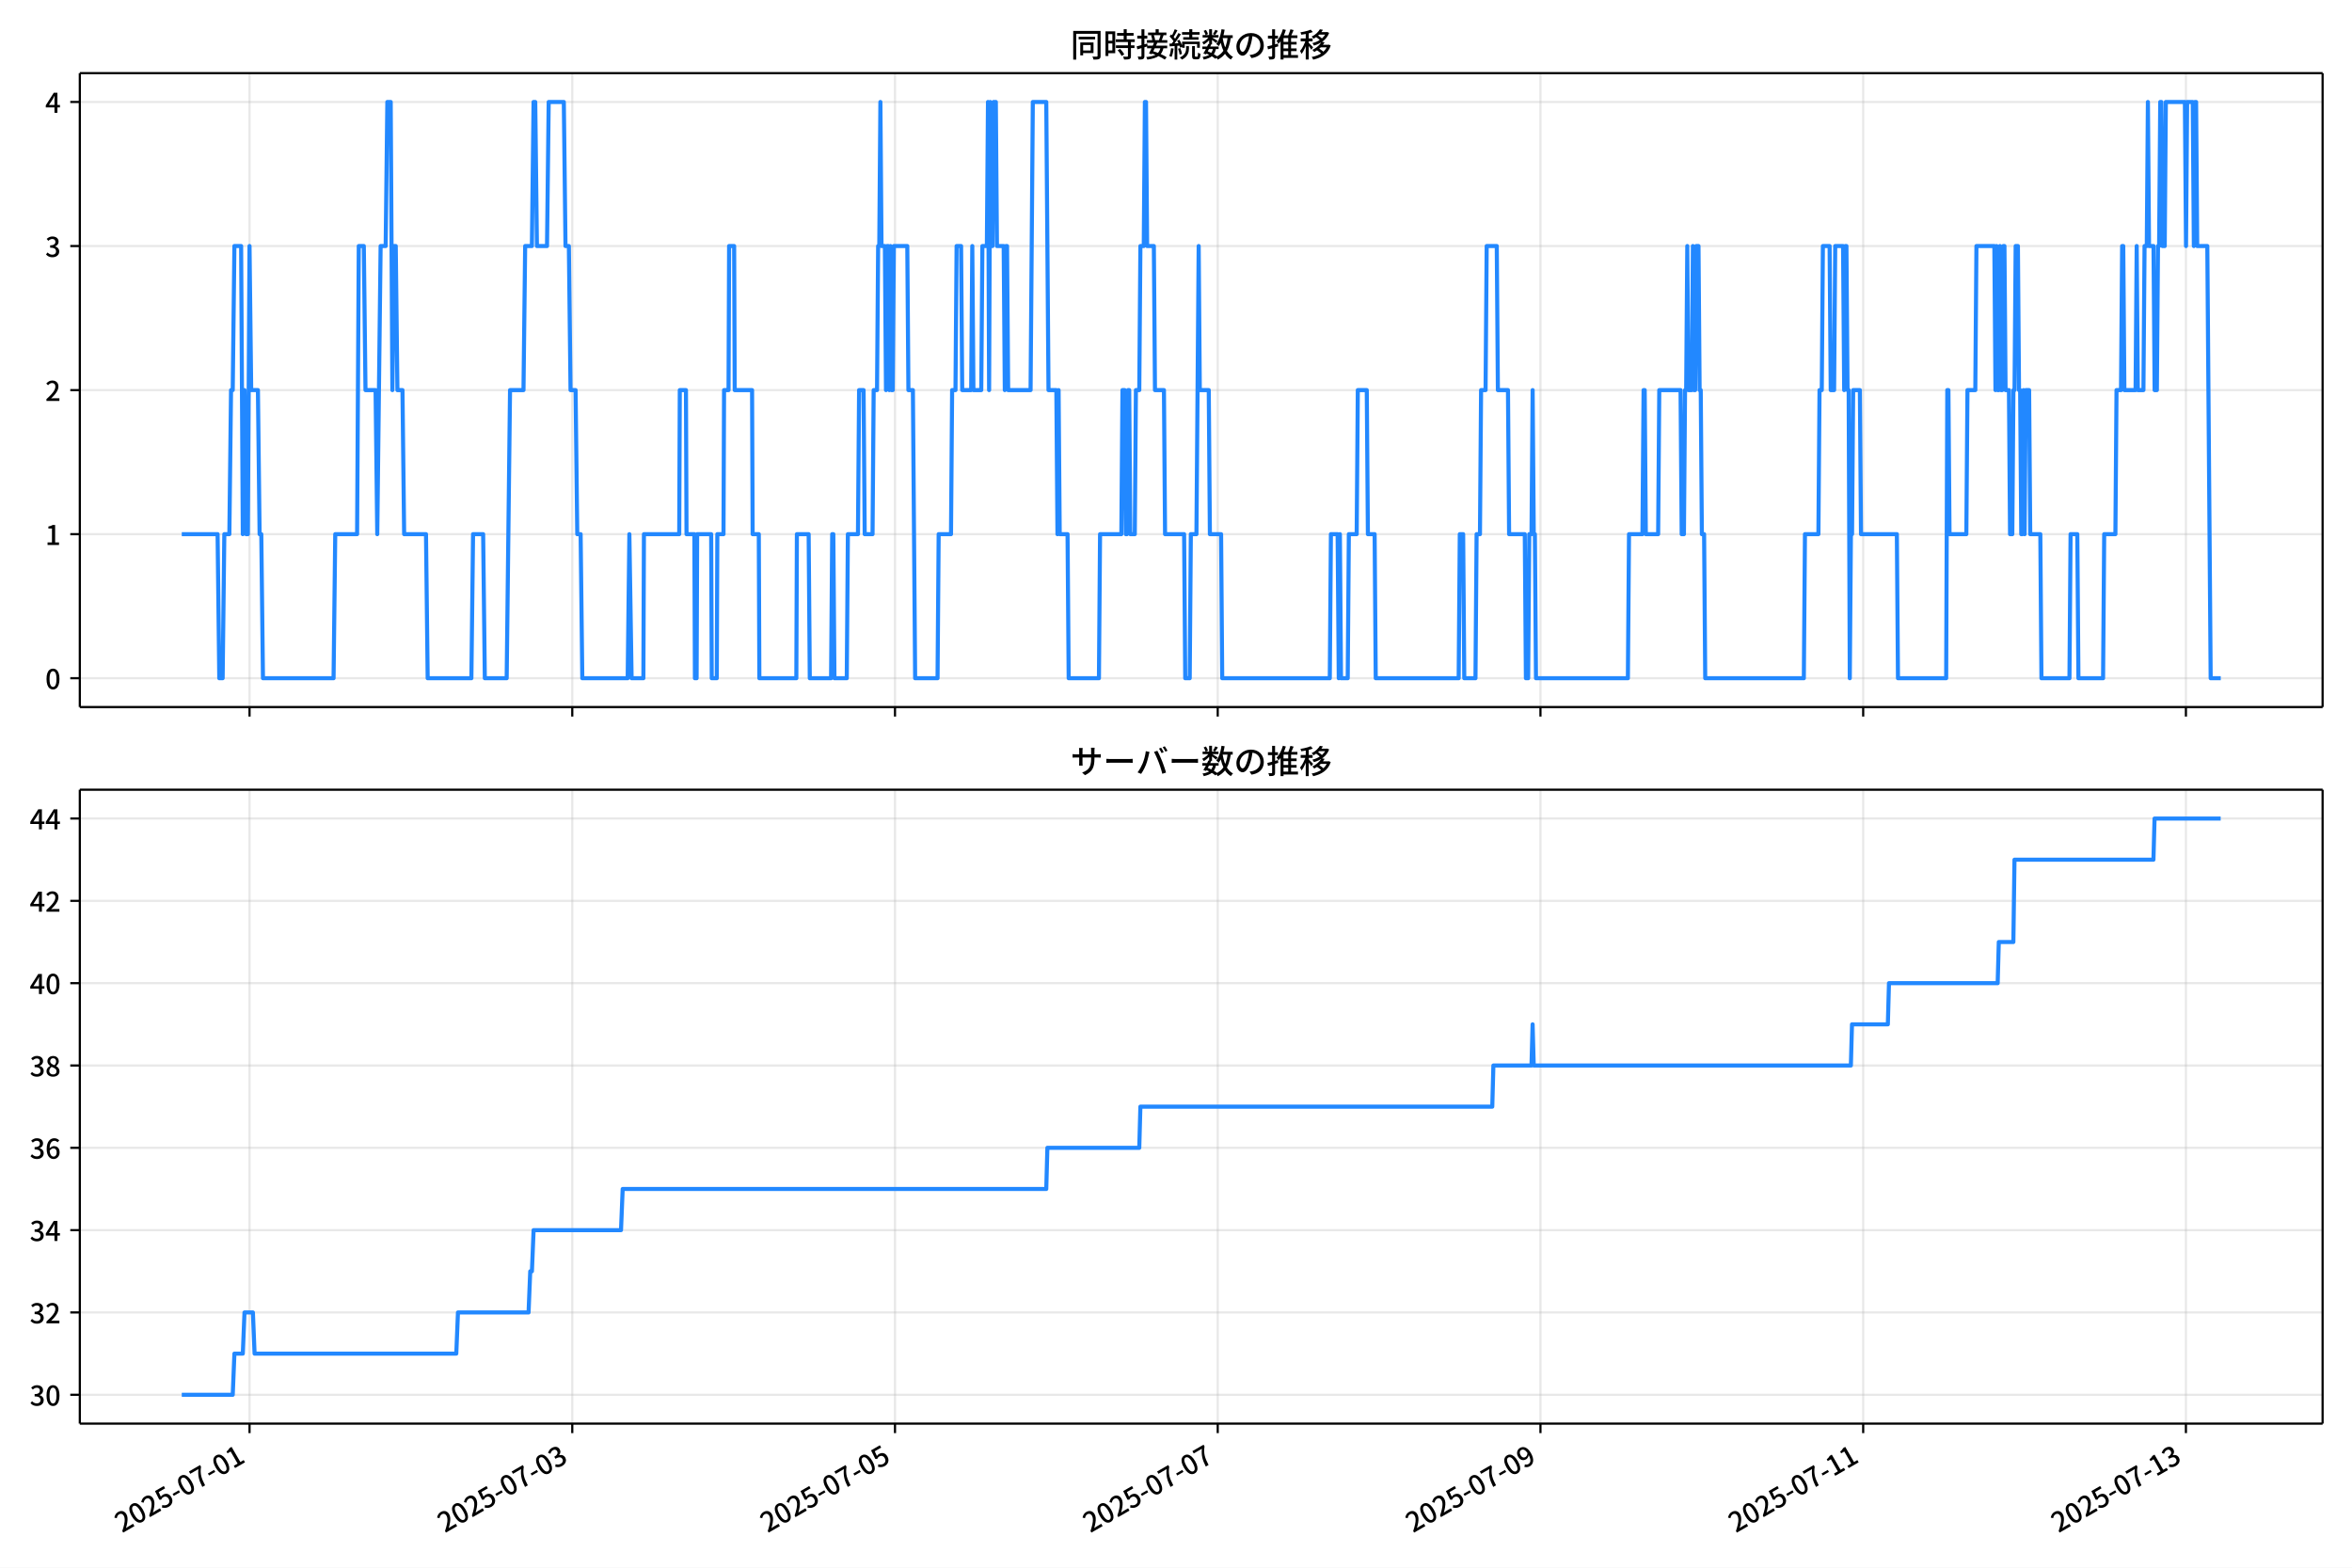
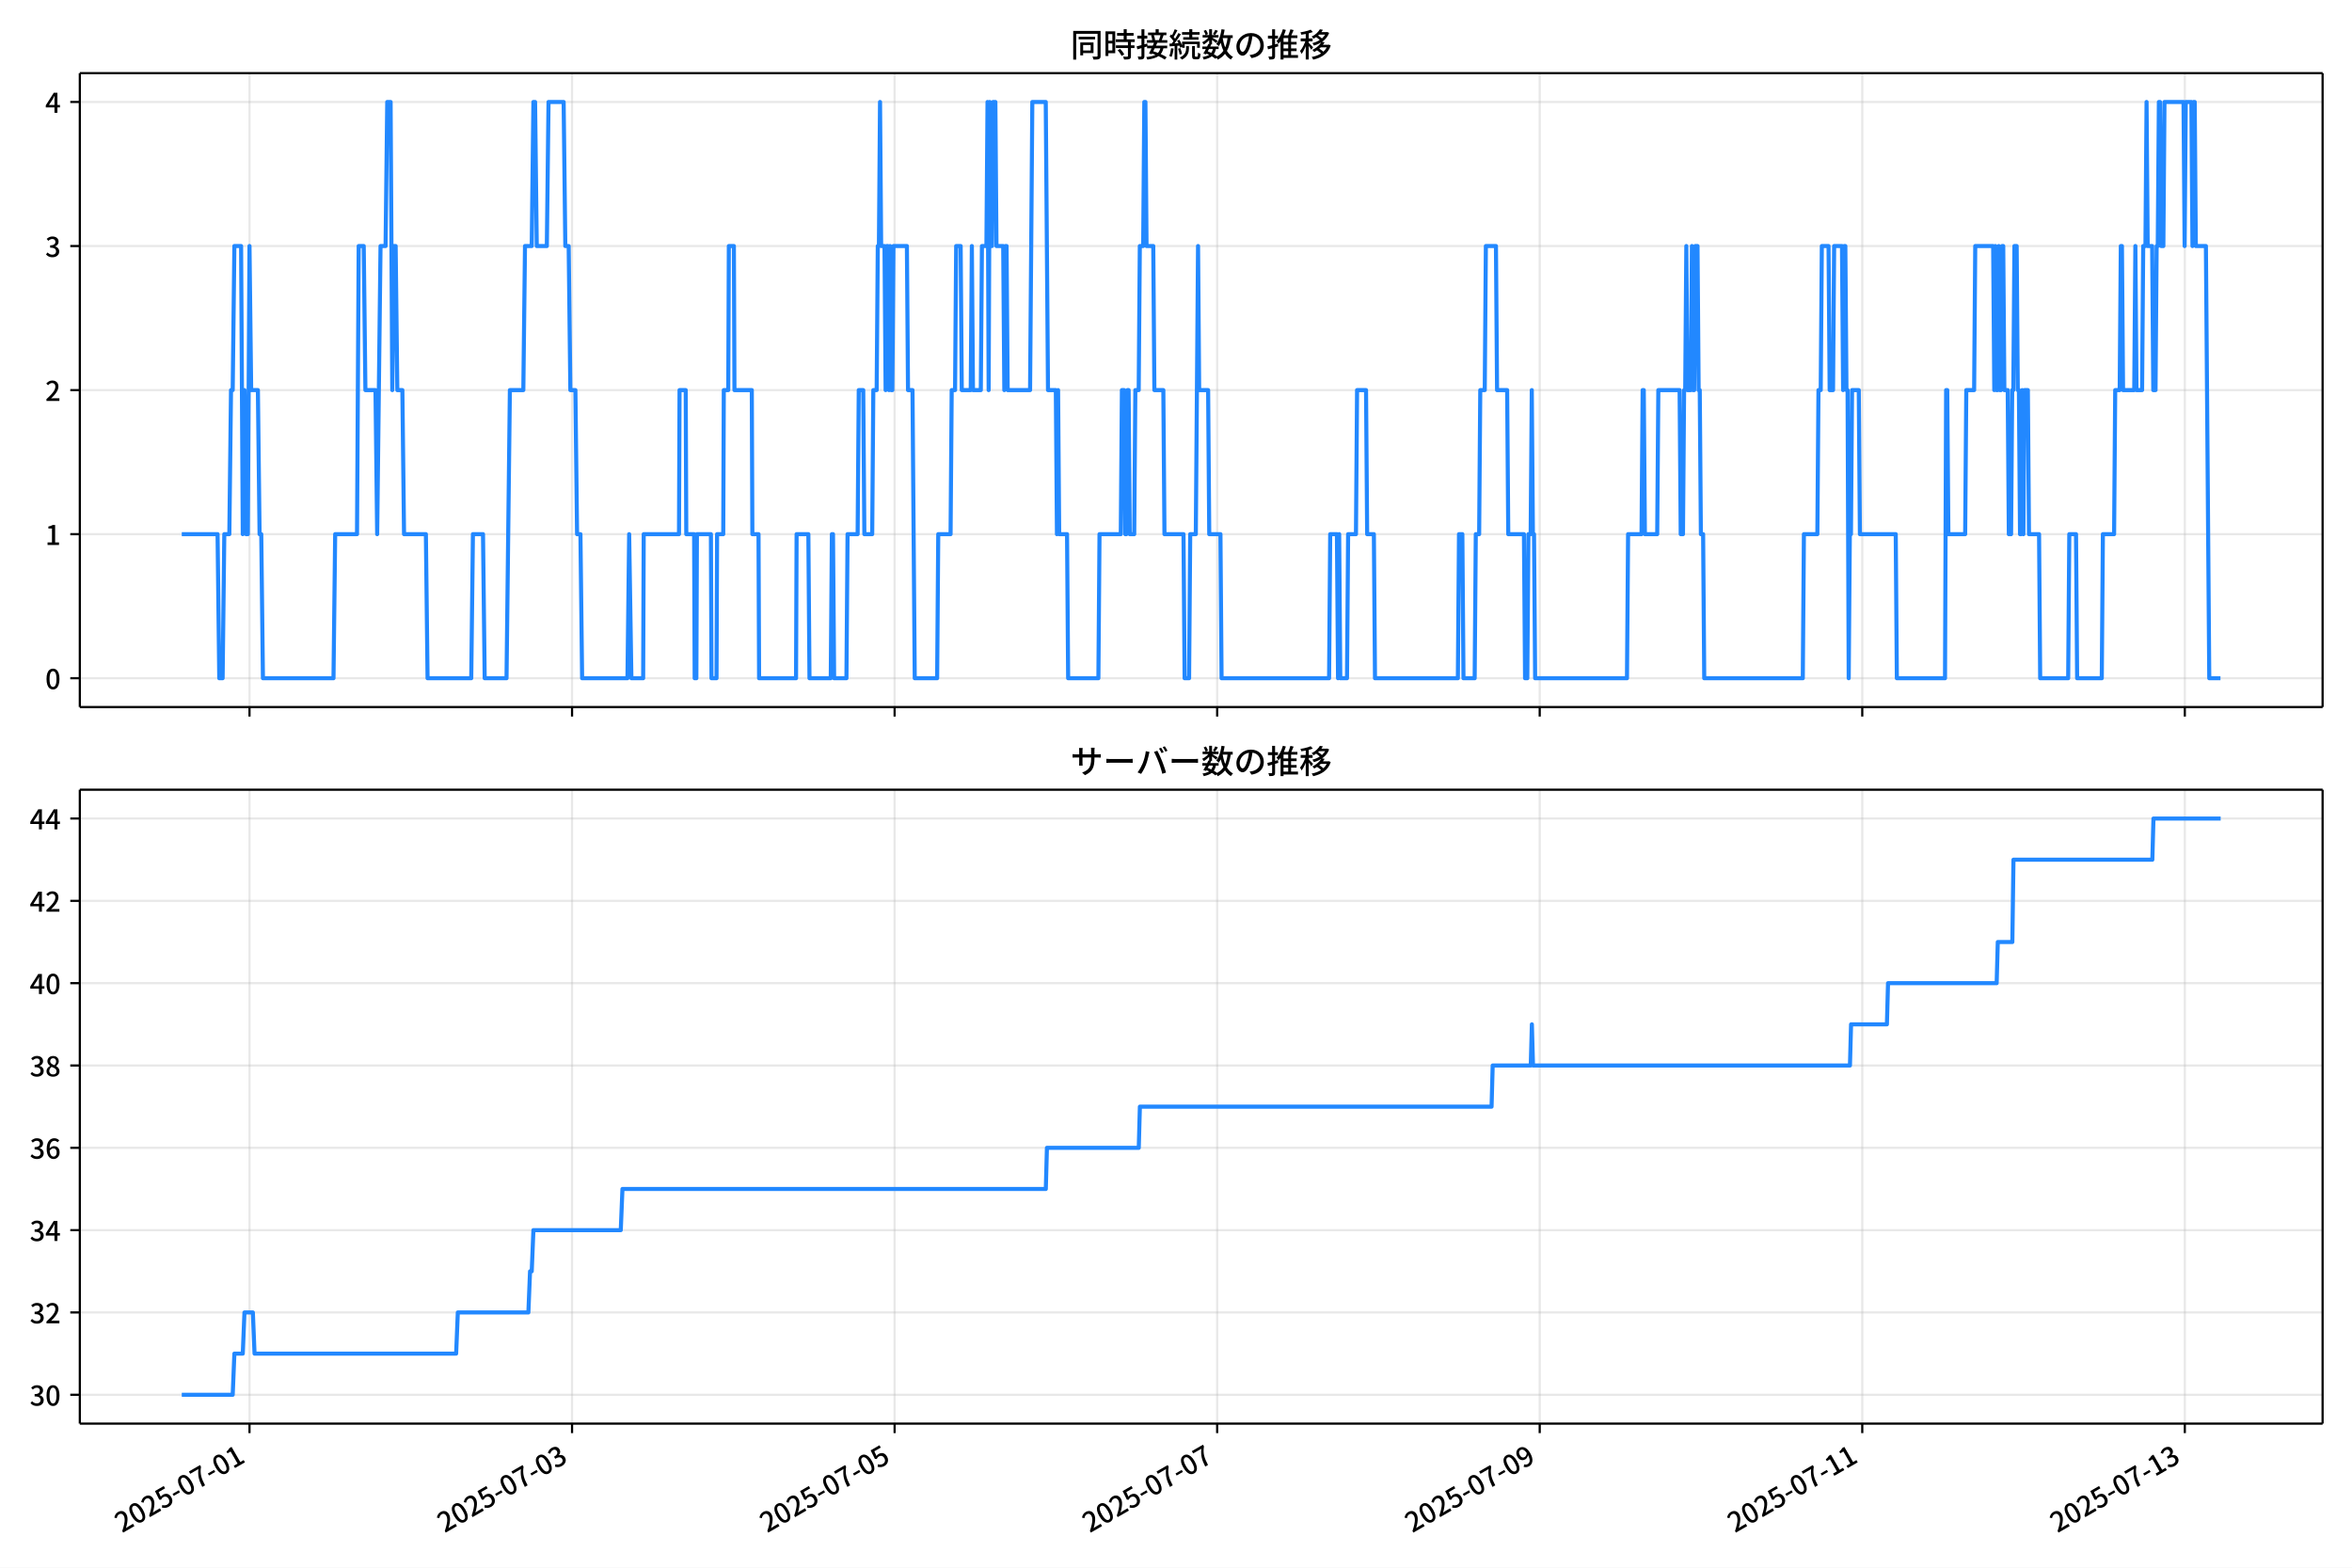
<svg xmlns="http://www.w3.org/2000/svg" xmlns:xlink="http://www.w3.org/1999/xlink" version="1.1" viewBox="0 0 864 576">
  <defs>
    <style type="text/css">*{stroke-linejoin: round; stroke-linecap: butt}</style>
  </defs>
  <g id="aa">
    <g id="ab">
      <path d="m0 576h864v-576h-864z" fill="#fff" />
    </g>
    <g id="ac">
      <g id="ad">
        <path d="m29.32 259.78h823.88v-232.9h-823.88z" fill="#fff" />
      </g>
      <g id="ae">
        <g id="af">
          <g id="ag">
-             <path d="m91.667 259.78v-232.9" clip-path="url(#f)" fill="none" stroke="#b0b0b0" stroke-linecap="square" stroke-opacity=".3" stroke-width=".8" />
+             <path d="m91.654 259.78v-232.9" clip-path="url(#f)" fill="none" stroke="#b0b0b0" stroke-linecap="square" stroke-opacity=".3" stroke-width=".8" />
          </g>
          <g id="ah">
            <defs>
              <path id="d" d="m0 0v3.5" stroke="#000" stroke-width=".8" />
            </defs>
-             <use x="91.667" y="259.778" stroke="#000000" stroke-width=".8" xlink:href="#d" />
+             <use x="91.654" y="259.778" stroke="#000000" stroke-width=".8" xlink:href="#d" />
          </g>
        </g>
        <g id="ai">
          <g id="aj">
-             <path d="m210.22 259.78v-232.9" clip-path="url(#f)" fill="none" stroke="#b0b0b0" stroke-linecap="square" stroke-opacity=".3" stroke-width=".8" />
+             <path d="m210.14 259.78v-232.9" clip-path="url(#f)" fill="none" stroke="#b0b0b0" stroke-linecap="square" stroke-opacity=".3" stroke-width=".8" />
          </g>
          <g id="ak">
-             <use x="210.221" y="259.778" stroke="#000000" stroke-width=".8" xlink:href="#d" />
+             <use x="210.142" y="259.778" stroke="#000000" stroke-width=".8" xlink:href="#d" />
          </g>
        </g>
        <g id="al">
          <g id="am">
-             <path d="m328.77 259.78v-232.9" clip-path="url(#f)" fill="none" stroke="#b0b0b0" stroke-linecap="square" stroke-opacity=".3" stroke-width=".8" />
+             <path d="m328.63 259.78v-232.9" clip-path="url(#f)" fill="none" stroke="#b0b0b0" stroke-linecap="square" stroke-opacity=".3" stroke-width=".8" />
          </g>
          <g id="an">
-             <use x="328.775" y="259.778" stroke="#000000" stroke-width=".8" xlink:href="#d" />
+             <use x="328.631" y="259.778" stroke="#000000" stroke-width=".8" xlink:href="#d" />
          </g>
        </g>
        <g id="ao">
          <g id="ap">
-             <path d="m447.33 259.78v-232.9" clip-path="url(#f)" fill="none" stroke="#b0b0b0" stroke-linecap="square" stroke-opacity=".3" stroke-width=".8" />
+             <path d="m447.12 259.78v-232.9" clip-path="url(#f)" fill="none" stroke="#b0b0b0" stroke-linecap="square" stroke-opacity=".3" stroke-width=".8" />
          </g>
          <g id="aq">
-             <use x="447.329" y="259.778" stroke="#000000" stroke-width=".8" xlink:href="#d" />
+             <use x="447.12" y="259.778" stroke="#000000" stroke-width=".8" xlink:href="#d" />
          </g>
        </g>
        <g id="ar">
          <g id="as">
-             <path d="m565.88 259.78v-232.9" clip-path="url(#f)" fill="none" stroke="#b0b0b0" stroke-linecap="square" stroke-opacity=".3" stroke-width=".8" />
+             <path d="m565.61 259.78v-232.9" clip-path="url(#f)" fill="none" stroke="#b0b0b0" stroke-linecap="square" stroke-opacity=".3" stroke-width=".8" />
          </g>
          <g id="at">
-             <use x="565.882" y="259.778" stroke="#000000" stroke-width=".8" xlink:href="#d" />
+             <use x="565.608" y="259.778" stroke="#000000" stroke-width=".8" xlink:href="#d" />
          </g>
        </g>
        <g id="au">
          <g id="av">
-             <path d="m684.44 259.78v-232.9" clip-path="url(#f)" fill="none" stroke="#b0b0b0" stroke-linecap="square" stroke-opacity=".3" stroke-width=".8" />
+             <path d="m684.1 259.78v-232.9" clip-path="url(#f)" fill="none" stroke="#b0b0b0" stroke-linecap="square" stroke-opacity=".3" stroke-width=".8" />
          </g>
          <g id="aw">
-             <use x="684.436" y="259.778" stroke="#000000" stroke-width=".8" xlink:href="#d" />
+             <use x="684.097" y="259.778" stroke="#000000" stroke-width=".8" xlink:href="#d" />
          </g>
        </g>
        <g id="ax">
          <g id="ay">
-             <path d="m802.99 259.78v-232.9" clip-path="url(#f)" fill="none" stroke="#b0b0b0" stroke-linecap="square" stroke-opacity=".3" stroke-width=".8" />
+             <path d="m802.59 259.78v-232.9" clip-path="url(#f)" fill="none" stroke="#b0b0b0" stroke-linecap="square" stroke-opacity=".3" stroke-width=".8" />
          </g>
          <g id="az">
-             <use x="802.99" y="259.778" stroke="#000000" stroke-width=".8" xlink:href="#d" />
+             <use x="802.586" y="259.778" stroke="#000000" stroke-width=".8" xlink:href="#d" />
          </g>
        </g>
      </g>
      <g id="ba">
        <g id="bb">
          <g id="bc">
            <path d="m29.32 249.19h823.88" clip-path="url(#f)" fill="none" stroke="#b0b0b0" stroke-linecap="square" stroke-opacity=".3" stroke-width=".8" />
          </g>
          <g id="bd">
            <defs>
              <path id="g" d="m0 0h-3.5" stroke="#000" stroke-width=".8" />
            </defs>
            <use x="29.32" y="249.191" stroke="#000000" stroke-width=".8" xlink:href="#g" />
          </g>
          <g id="be">
            <g transform="translate(16.62 253.18) scale(.1 -.1)">
              <defs>
                <path id="a" transform="scale(.015625)" d="m1830-90q-460 0-806 275-346 276-535 823-188 547-188 1366 0 820 188 1357 189 538 535 803 346 266 806 266 461 0 800-269 340-269 528-803 189-534 189-1354 0-819-189-1366-188-547-528-823-339-275-800-275zm0 589q237 0 422 185 186 186 288 599 103 413 103 1091 0 679-103 1082-102 403-288 582-185 180-422 180-236 0-422-180-186-179-292-582-105-403-105-1082 0-678 105-1091 106-413 292-599 186-185 422-185z" />
              </defs>
              <use xlink:href="#a" />
            </g>
          </g>
        </g>
        <g id="bf">
          <g id="bg">
            <path d="m29.32 196.26h823.88" clip-path="url(#f)" fill="none" stroke="#b0b0b0" stroke-linecap="square" stroke-opacity=".3" stroke-width=".8" />
          </g>
          <g id="bh">
            <use x="29.32" y="196.26" stroke="#000000" stroke-width=".8" xlink:href="#g" />
          </g>
          <g id="bi">
            <g transform="translate(16.62 200.25) scale(.1 -.1)">
              <defs>
                <path id="l" transform="scale(.015625)" d="m544 0v608h1037v3277h-845v467q333 58 579 147 247 90 451 218h557v-4109h915v-608h-2694z" />
              </defs>
              <use xlink:href="#l" />
            </g>
          </g>
        </g>
        <g id="bj">
          <g id="bk">
            <path d="m29.32 143.33h823.88" clip-path="url(#f)" fill="none" stroke="#b0b0b0" stroke-linecap="square" stroke-opacity=".3" stroke-width=".8" />
          </g>
          <g id="bl">
            <use x="29.32" y="143.329" stroke="#000000" stroke-width=".8" xlink:href="#g" />
          </g>
          <g id="bm">
            <g transform="translate(16.62 147.31) scale(.1 -.1)">
              <defs>
                <path id="b" transform="scale(.015625)" d="m282 0v429q697 621 1164 1136 468 515 701 956 234 442 234 826 0 256-87 451-86 196-262 301-176 106-445 106-275 0-506-151-230-150-422-368l-416 410q301 333 637 518 336 186 803 186 429 0 749-176t496-493 176-745q0-455-224-919t-615-935q-390-470-889-950 186 20 394 36t374 16h1184v-634h-3046z" />
              </defs>
              <use xlink:href="#b" />
            </g>
          </g>
        </g>
        <g id="bn">
          <g id="bo">
            <path d="m29.32 90.398h823.88" clip-path="url(#f)" fill="none" stroke="#b0b0b0" stroke-linecap="square" stroke-opacity=".3" stroke-width=".8" />
          </g>
          <g id="bp">
            <use x="29.32" y="90.398" stroke="#000000" stroke-width=".8" xlink:href="#g" />
          </g>
          <g id="bq">
            <g transform="translate(16.62 94.383) scale(.1 -.1)">
              <defs>
                <path id="j" transform="scale(.015625)" d="m1715-90q-371 0-656 90t-503 240q-217 150-377 323l359 474q211-205 479-359 269-153 634-153 269 0 467 92 199 93 311 266t112 423q0 256-125 451t-429 300q-304 106-835 106v551q467 0 732 105 266 106 384 291 119 186 119 423 0 307-192 489-192 183-531 183-269 0-503-119-233-118-438-316l-384 460q282 256 614 413 333 157 737 157 422 0 748-144 327-144 512-413 186-269 186-659 0-403-221-685-221-281-592-422v-26q269-70 490-227t349-400 128-557q0-422-215-726-214-304-573-468-358-163-787-163z" />
              </defs>
              <use xlink:href="#j" />
            </g>
          </g>
        </g>
        <g id="br">
          <g id="bs">
            <path d="m29.32 37.466h823.88" clip-path="url(#f)" fill="none" stroke="#b0b0b0" stroke-linecap="square" stroke-opacity=".3" stroke-width=".8" />
          </g>
          <g id="bt">
            <use x="29.32" y="37.466" stroke="#000000" stroke-width=".8" xlink:href="#g" />
          </g>
          <g id="bu">
            <g transform="translate(16.62 41.451) scale(.1 -.1)">
              <defs>
                <path id="k" transform="scale(.015625)" d="m2170 0v3072q0 192 12 457 13 266 20 458h-26q-90-179-183-365-92-185-195-364l-921-1415h2579v-576h-3328v493l1875 2957h858v-4717h-691z" />
              </defs>
              <use xlink:href="#k" />
            </g>
          </g>
        </g>
      </g>
      <g id="bv">
-         <path d="m66.769 196.26h13.166l.617 52.931h1.235l.617-52.931h1.852l.617-52.931h.617l.617-52.931h2.47l.617 105.86.617-52.931.617 52.931h.617l.617-105.86.617 52.931h2.47l.617 52.931h.617l.617 52.931h25.934l.617-52.931h8.027l.617-105.86h1.852l.617 52.931h3.705l.617 52.931 1.235-105.86h1.852l.617-52.931h1.235l.617 105.86.617-52.931h.617l.617 52.931h1.852l.617 52.931h8.027l.617 52.931h16.054l.617-52.931h3.705l.617 52.931h8.027l1.235-105.86h4.94l.617-52.931h2.47l.617-52.931h.617l.617 52.931h3.705l.617-52.931h5.557l.617 52.931h1.235l.617 52.931h1.852l.617 52.931h1.235l.617 52.931h16.672l.617-52.931.823 52.931h4.322l.206-52.931h12.967l.206-52.931h2.264l.206 52.931h2.881l.206 52.931h.617l.206-52.931h5.146l.206 52.931h1.852l.206-52.931h2.264l.206-52.931h1.647l.206-52.931h1.852l.206 52.931h6.38l.206 52.931h2.264l.206 52.931h13.584l.206-52.931h4.322l.412 52.931h7.821l.412-52.931h.412l.412 52.931h4.528l.412-52.931h3.705l.412-52.931h1.647l.412 52.931h2.881l.412-52.931h1.235l.412-52.931h.412l.412-52.931.412 52.931h1.235l.412 52.931.412-52.931h.412l.412 52.931.412-52.931.412 52.931h.412l.412-52.931h4.94l.412 52.931h1.647l.823 105.86h8.233l.412-52.931h4.528l.412-52.931h1.235l.412-52.931h1.647l.412 52.931h3.293l.412-52.931.412 52.931h2.881l.412-52.931h1.647l.412-52.931.412 105.86.412-105.86.412 52.931h.412l.412-52.931h.823l.412 52.931h2.47l.412 52.931.412-52.931h.412l.412 52.931h8.233l.823-105.86h4.94l.823 105.86h2.881l.412 52.931.412-52.931.412 52.931h2.881l.412 52.931h11.114l.412-52.931h7.821l.412-52.931h.823l.412 52.931h.412l.412-52.931h.412l.412 52.931h1.647l.412-52.931h1.235l.412-52.931h1.235l.412-52.931h.412l.412 52.931h2.47l.412 52.931h3.293l.412 52.931h6.998l.412 52.931h1.647l.412-52.931h2.058l.823-105.86.412 52.931h3.293l.412 52.931h4.116l.412 52.931h39.518l.412-52.931h2.47l.412 52.931.412-52.931.412 52.931h2.47l.412-52.931h2.881l.412-52.931h3.293l.412 52.931h2.47l.412 52.931h30.462l.412-52.931h1.235l.412 52.931h4.116l.412-52.931h1.235l.412-52.931h1.647l.412-52.931h3.705l.412 52.931h3.705l.412 52.931h5.763l.412 52.931h.823l.412-52.931h.823l.412-52.931.412 52.931h.412l.412 52.931h33.755l.412-52.931h4.94l.412-52.931h.412l.412 52.931h4.528l.412-52.931h7.821l.412 52.931h.823l.412-52.931h.412l.412-52.931.412 52.931h1.235l.412-52.931.412 52.931h.412l.412-52.931h.823l.412 52.931h.412l.412 52.931h.823l.412 52.931h36.225l.412-52.931h4.94l.412-52.931h.823l.412-52.931h2.47l.412 52.931h1.235l.412-52.931h2.881l.412 52.931.412-52.931h.412l.412 52.931h.412l.412 105.86.412-52.931h.412l.412-52.931h2.47l.412 52.931h13.173l.412 52.931h17.701l.412-105.86h.412l.412 52.931h6.175l.412-52.931h2.881l.412-52.931h6.586l.412 52.931.412-52.931.412 52.931h.412l.412-52.931.412 52.931h.412l.412-52.931h.412l.412 52.931h1.235l.412 52.931h.823l.412-52.931h.412l.412-52.931h.823l.412 52.931h.412l.412 52.931h.412l.412-52.931.412 52.931.412-52.931h1.235l.412 52.931h3.705l.412 52.931h10.291l.412-52.931h2.47l.412 52.931h9.056l.412-52.931h4.116l.412-52.931h1.647l.412-52.931h.412l.412 52.931h4.116l.412-52.931.412 52.931h2.058l.412-52.931h.823l.412-52.931.412 52.931h1.647l.412 52.931h.823l.412-52.931h.412l.412-52.931h.412l.412 52.931h.823l.412-52.931h6.998l.412 52.931.412-52.931h2.058l.412 52.931.412-52.931h.412l.412 52.931h3.705l1.235 158.79h3.705v0" clip-path="url(#f)" fill="none" stroke="#28f" stroke-linecap="square" stroke-width="1.5" />
+         <path d="m66.769 196.26h13.159l.617 52.931h1.234l.617-52.931h1.851l.617-52.931h.617l.617-52.931h2.469l.617 105.86.617-52.931.617 52.931h.617l.617-105.86.617 52.931h2.469l.617 52.931h.617l.617 52.931h25.919l.617-52.931h8.023l.617-105.86h1.851l.617 52.931h3.703l.617 52.931 1.234-105.86h1.851l.617-52.931h1.234l.617 105.86.617-52.931h.617l.617 52.931h1.851l.617 52.931h8.023l.617 52.931h16.045l.617-52.931h3.703l.617 52.931h8.023l1.234-105.86h4.937l.617-52.931h2.469l.617-52.931h.617l.617 52.931h3.703l.617-52.931h5.554l.617 52.931h1.234l.617 52.931h1.851l.617 52.931h1.234l.617 52.931h16.662l.617-52.931.823 52.931h4.32l.206-52.931h12.96l.206-52.931h2.263l.206 52.931h2.88l.206 52.931h.617l.206-52.931h5.143l.206 52.931h1.851l.206-52.931h2.263l.206-52.931h1.646l.206-52.931h1.851l.206 52.931h6.377l.206 52.931h2.263l.206 52.931h13.577l.206-52.931h4.32l.411 52.931h7.817l.411-52.931h.411l.411 52.931h4.526l.411-52.931h3.703l.411-52.931h1.646l.411 52.931h2.88l.411-52.931h1.234l.411-52.931h.411l.411-52.931.411 52.931h1.234l.411 52.931.411-52.931h.411l.411 52.931.411-52.931.411 52.931h.411l.411-52.931h4.937l.411 52.931h1.646l.823 105.86h8.228l.411-52.931h4.526l.411-52.931h1.234l.411-52.931h1.646l.411 52.931h3.291l.411-52.931.411 52.931h2.88l.411-52.931h1.646l.411-52.931.411 105.86.411-105.86.411 52.931h.411l.411-52.931h.823l.411 52.931h2.469l.411 52.931.411-52.931h.411l.411 52.931h8.228l.823-105.86h4.937l.823 105.86h2.88l.411 52.931.411-52.931.411 52.931h2.88l.411 52.931h11.108l.411-52.931h7.817l.411-52.931h.823l.411 52.931h.411l.411-52.931h.411l.411 52.931h1.646l.411-52.931h1.234l.411-52.931h1.234l.411-52.931h.411l.411 52.931h2.469l.411 52.931h3.291l.411 52.931h6.994l.411 52.931h1.646l.411-52.931h2.057l.823-105.86.411 52.931h3.291l.411 52.931h4.114l.411 52.931h39.496l.411-52.931h2.469l.411 52.931.411-52.931.411 52.931h2.469l.411-52.931h2.88l.411-52.931h3.291l.411 52.931h2.469l.411 52.931h30.445l.411-52.931h1.234l.411 52.931h4.114l.411-52.931h1.234l.411-52.931h1.646l.411-52.931h3.703l.411 52.931h3.703l.411 52.931h5.76l.411 52.931h.823l.411-52.931h.823l.411-52.931.411 52.931h.411l.411 52.931h33.736l.411-52.931h4.937l.411-52.931h.411l.411 52.931h4.526l.411-52.931h7.817l.411 52.931h.823l.411-52.931h.411l.411-52.931.411 52.931h1.234l.411-52.931.411 52.931h.411l.411-52.931h.823l.411 52.931h.411l.411 52.931h.823l.411 52.931h36.205l.411-52.931h4.937l.411-52.931h.823l.411-52.931h2.469l.411 52.931h1.234l.411-52.931h2.88l.411 52.931.411-52.931h.411l.411 52.931h.411l.411 105.86.411-52.931h.411l.411-52.931h2.469l.411 52.931h13.165l.411 52.931h17.691l.411-105.86h.411l.411 52.931h6.171l.411-52.931h2.88l.411-52.931h6.583l.411 52.931.411-52.931.411 52.931h.411l.411-52.931.411 52.931h.411l.411-52.931h.411l.411 52.931h1.234l.411 52.931h.823l.411-52.931h.411l.411-52.931h.823l.411 52.931h.411l.411 52.931h.411l.411-52.931.411 52.931.411-52.931h1.234l.411 52.931h3.703l.411 52.931h10.285l.411-52.931h2.469l.411 52.931h9.051l.411-52.931h4.114l.411-52.931h1.646l.411-52.931h.411l.411 52.931h4.114l.411-52.931.411 52.931h2.057l.411-52.931h.823l.411-52.931.411 52.931h1.646l.411 52.931h.823l.411-52.931h.411l.411-52.931h.411l.411 52.931h.823l.411-52.931h6.994l.411 52.931.411-52.931h2.057l.411 52.931.411-52.931h.411l.411 52.931h3.703l1.234 158.79h4.114v0" clip-path="url(#f)" fill="none" stroke="#28f" stroke-linecap="square" stroke-width="1.5" />
      </g>
      <g id="bw">
        <path d="m29.32 259.78v-232.9" fill="none" stroke="#000" stroke-linecap="square" stroke-width=".8" />
      </g>
      <g id="bx">
        <path d="m853.2 259.78v-232.9" fill="none" stroke="#000" stroke-linecap="square" stroke-width=".8" />
      </g>
      <g id="by">
        <path d="m29.32 259.78h823.88" fill="none" stroke="#000" stroke-linecap="square" stroke-width=".8" />
      </g>
      <g id="bz">
        <path d="m29.32 26.88h823.88" fill="none" stroke="#000" stroke-linecap="square" stroke-width=".8" />
      </g>
      <g id="ca">
        <g transform="translate(393.26 20.88) scale(.12 -.12)">
          <defs>
            <path id="u" transform="scale(.015625)" d="m1587 3936h3232v-518h-3232v518zm320-1114h557v-2534h-557v2534zm301 0h2291v-2086h-2291v512h1734v1069h-1734v505zm-1683 2260h5113v-570h-4524v-5056h-589v5626zm4768 0h595v-4896q0-250-67-397t-227-218q-160-77-426-96t-675-19q-13 83-45 192t-77 218q-45 108-89 185 281-13 527-13 247 0 330 0 83 7 118 42 36 35 36 112v4890z" />
            <path id="s" transform="scale(.015625)" d="m2714 4672h3238v-525h-3238v525zm-244-1235h3712v-538h-3712v538zm20-1184h3635v-531h-3635v531zm1523 3155h595v-2310h-595v2310zm832-2451h589v-2823q0-230-61-364-61-135-227-199-167-70-423-86t-633-16q-20 121-78 285-57 163-121 284 275-6 509-9t310-3q77 6 106 28 29 23 29 93v2810zm-2023-1677 487 282q153-160 313-352t294-381q135-189 206-343l-519-313q-64 153-189 348-124 196-278 394-154 199-314 365zm-2086 3718h1619v-4281h-1619v544h1056v3187h-1056v550zm32-1843h1293v-537h-1293v537zm-320 1843h563v-4832h-563v4832z" />
            <path id="t" transform="scale(.015625)" d="m3866 5408h614v-870h-614v870zm-1479-653h3597v-518h-3597v518zm-230-1485h4e3v-518h-4e3v518zm825 922 519 102q64-160 121-342 58-182 96-352 39-170 45-304l-544-128q-6 134-42 313-35 180-83 365-48 186-112 346zm1856 109 589-71q-96-275-202-557-105-281-195-486l-518 77q58 147 122 329 64 183 118 372t86 336zm-2643-2106h3943v-518h-3943v518zm1408 685 602-115q-167-371-362-784t-390-797-362-685l-525 179q160 288 346 666t368 784 323 752zm-659-2157 358 403q352-102 733-240 381-137 752-304 371-166 697-336 327-169 558-329l-384-461q-218 160-532 336-313 176-685 345-371 170-755 323-384 154-742 263zm1894 1114 583-71q-122-550-353-944-230-393-604-662t-922-435q-547-167-1296-269-25 128-93 269-67 141-137 230 678 64 1168 192t819 349q330 221 531 550 202 330 304 791zm-4684 217q396 90 953 240 557 151 1120 311l77-544q-525-154-1053-311-528-156-963-284l-134 588zm121 2093h1965v-563h-1965v563zm819 1248h576v-5229q0-236-51-374t-192-208q-141-77-355-99-214-23-541-16-13 115-64 288t-109 294q205-6 381-6t234 0q64 0 92 28 29 29 29 93v5229z" />
            <path id="r" transform="scale(.015625)" d="m4058 5408h595v-1798h-595v1798zm-1415-563h3443v-499h-3443v499zm231-992h3008v-499h-3008v499zm-224-877h3475v-1203h-531v729h-2432v-729h-512v1203zm1964-877h551v-1881q0-122 22-157 23-35 106-35 25 0 92 0 68 0 135 0t99 0q51 0 83 54t45 224 19 515q90-70 234-131t259-93q-19-429-83-662-64-234-183-326-118-93-316-93-39 0-103 0t-134 0-138 0q-67 0-99 0-237 0-365 64t-176 218q-48 153-48 422v1881zm-1164-6h550v-455q0-243-48-528-48-284-186-579-137-294-409-572-272-279-727-503-70 90-192 208-121 118-230 195 416 205 665 438 250 234 371 474 122 240 164 467 42 228 42 413v442zm-2240 3309 524-192q-121-244-259-503-137-259-275-496t-259-416l-410 173q122 186 246 438 125 253 240 515 116 263 193 481zm716-743 500-230q-224-359-496-756-272-396-548-764-275-368-518-650l-358 205q179 211 377 483 199 272 387 569 189 298 358 592 170 295 298 551zm-1721-665 307 403q166-154 339-340 173-185 320-364t224-327l-326-460q-77 160-218 348-141 189-314 384-172 196-332 356zm1485-832 435 179q128-211 249-458 122-246 215-474 93-227 137-412l-473-211q-32 185-119 422-86 237-201 486-115 250-243 468zm-1530-583q422 26 998 54 576 29 1184 68l7-499q-570-45-1127-84-556-38-992-70l-70 531zm1702-992 436 135q121-276 214-596t118-556l-454-148q-26 237-112 563-86 327-202 602zm-1363 109 499-83q-57-455-163-897-105-441-253-748-51 32-134 73-83 42-170 83-86 42-144 62 148 294 234 697t131 813zm691 627h525v-2861h-525v2861z" />
            <path id="n" transform="scale(.015625)" d="m224 2022h3187v-499h-3187v499zm51 2247h3111v-487h-3111v487zm1127-1735 563-121q-154-320-333-672t-352-679q-173-326-326-582l-532 173q148 243 324 566t345 669q170 346 311 646zm934-832 563-64q-89-480-262-838t-461-614-701-432-976-298q-25 128-99 269t-157 237q659 102 1085 303 426 202 666 554t342 883zm422 3597 519-211q-147-218-298-436-150-217-278-377l-403 186q121 173 252 413 132 240 208 425zm-1203 109h563v-2957h-563v2957zm-1075-320 448 186q134-192 246-420 112-227 157-393l-467-211q-38 172-147 406t-237 432zm1094-1050 397-236q-160-263-400-529-240-265-519-489-278-224-553-378-51 103-141 237-89 135-179 218 269 109 534 294 266 186 493 416 228 231 368 467zm487-204q83-45 246-145 163-99 352-211t346-211 221-150l-327-423q-83 77-230 198-147 122-317 253-170 132-327 250-156 119-259 189l295 250zm1798 396h2311v-556h-2311v556zm115 1178 615-90q-103-640-263-1235t-384-1101q-224-505-512-889-44 57-134 134t-186 157-166 125q275 339 473 796 199 458 340 995 141 538 217 1108zm1223-1510 614-58q-147-1101-445-1940-297-838-813-1443-515-604-1321-1014-26 71-90 177-64 105-134 208-70 102-128 159 742 346 1212 880 471 535 730 1290 260 755 375 1741zm-1005-135q134-851 387-1597 253-745 659-1305 407-560 1002-874-70-57-154-150-83-93-154-189-70-96-121-179-633 371-1056 988-422 618-688 1434-265 816-425 1783l550 89zm-3309-3065 327 416q377-148 754-330 378-182 701-378 324-195 548-368l-416-435q-211 179-519 378-307 198-666 383-358 186-729 334z" />
            <path id="q" transform="scale(.015625)" d="m3686 4378q-64-493-163-1041-99-547-265-1084-192-653-432-1104t-522-688-595-237q-320 0-596 221-275 221-448 621-172 400-172 931 0 537 220 1017 221 480 611 851 391 372 909 583 519 211 1121 211 576 0 1040-186 464-185 793-515 330-329 502-771 173-441 173-941 0-672-278-1194-278-521-816-851-538-329-1318-444l-378 601q166 20 307 42t263 48q307 70 585 217 279 148 496 375 218 227 342 534 125 308 125 692t-122 713q-121 330-358 573-236 243-582 380-346 138-781 138-525 0-935-186-409-185-694-489-284-304-432-656-147-352-147-678 0-365 89-605 90-240 224-355 135-115 276-115t288 144 297 457q151 314 298 800 147 461 246 982 100 522 145 1021l684-12z" />
            <path id="o" transform="scale(.015625)" d="m2995 2925h2893v-519h-2893v519zm0-1280h2893v-519h-2893v519zm-64-1299h3232v-557h-3232v557zm1312 3577h563v-3763h-563v3763zm429 1466 634-141q-154-390-340-794-185-403-339-684l-512 140q103 199 208 458 106 259 195 528 90 269 154 493zm-1472 25 582-147q-153-518-371-1018-217-499-483-931t-573-758q-38 64-109 160-70 96-147 198-77 103-141 160 416 416 733 1034t509 1302zm128-1203h2720v-537h-2720v-4205h-582v4422l313 320h269zm-3174-2157q396 90 953 240 557 151 1120 311l77-544q-525-154-1053-311-528-156-963-284l-134 588zm121 2093h1965v-563h-1965v563zm819 1248h576v-5229q0-236-51-374t-192-208q-141-77-355-99-214-23-541-16-13 115-64 288t-109 294q205-6 381-6t234 0q64 0 92 28 29 29 29 93v5229z" />
            <path id="m" transform="scale(.015625)" d="m4051 5402 595-109q-281-493-729-941t-1107-806q-39 64-106 144t-141 153q-73 74-137 119 608 288 1011 678t614 762zm-77-557h1511v-493h-1863l352 493zm1293 0h109l109 25 384-179q-192-505-496-905t-695-701q-390-301-845-519-454-217-947-358-44 109-137 253t-176 227q448 109 867 294 419 186 777 445 359 259 631 592t419 730v96zm-1990-954 377 307q167-96 336-218 170-121 320-249 151-128 247-237l-397-332q-90 108-237 236t-317 259q-169 132-329 234zm1107-934 595-109q-307-538-803-1031-496-492-1232-876-38 64-102 144t-138 156q-74 77-138 116 455 217 807 483t604 554q253 288 407 563zm-90-589h1460v-506h-1818l358 506zm1268 0h121l109 26 384-167q-192-614-531-1075t-787-794q-448-332-983-553-534-221-1129-355-45 115-132 269-86 153-176 249 551 96 1043 285 493 189 903 473 410 285 714 669t464 883v90zm-2132-1056 410 339q186-102 384-237 198-134 371-275t282-269l-435-371q-103 128-270 272-166 144-361 288t-381 253zm-2150 3533h589v-5376h-589v5376zm-992-1242h2336v-569h-2336v569zm1024-224 365-160q-96-339-231-707-134-368-291-727-157-358-336-672-179-313-365-537-44 128-134 291t-160 272q173 192 339 457 167 266 323 570 157 304 282 618t208 595zm941 1946 416-467q-314-122-695-221-380-99-784-173-403-74-780-131-20 102-71 236-51 135-102 231 358 58 732 138 375 80 711 179t573 208zm-397-2579q58-45 179-170 122-125 266-266 144-140 259-265t160-183l-352-473q-58 102-157 255-99 154-218 317-118 164-227 311-108 147-185 237l275 237z" />
          </defs>
          <use xlink:href="#u" />
          <use transform="translate(100)" xlink:href="#s" />
          <use transform="translate(200)" xlink:href="#t" />
          <use transform="translate(300)" xlink:href="#r" />
          <use transform="translate(400)" xlink:href="#n" />
          <use transform="translate(500)" xlink:href="#q" />
          <use transform="translate(600)" xlink:href="#o" />
          <use transform="translate(700)" xlink:href="#m" />
        </g>
      </g>
    </g>
    <g id="cb">
      <g id="cc">
        <path d="m29.32 523.06h823.88v-232.9h-823.88z" fill="#fff" />
      </g>
      <g id="cd">
        <g id="ce">
          <g id="cf">
-             <path d="m91.667 523.06v-232.9" clip-path="url(#c)" fill="none" stroke="#b0b0b0" stroke-linecap="square" stroke-opacity=".3" stroke-width=".8" />
+             <path d="m91.654 523.06v-232.9" clip-path="url(#c)" fill="none" stroke="#b0b0b0" stroke-linecap="square" stroke-opacity=".3" stroke-width=".8" />
          </g>
          <g id="cg">
-             <use x="91.667" y="523.055" stroke="#000000" stroke-width=".8" xlink:href="#d" />
+             <use x="91.654" y="523.055" stroke="#000000" stroke-width=".8" xlink:href="#d" />
          </g>
          <g id="ch">
-             <g transform="translate(44.878 563.33) rotate(-30) scale(.1 -.1)">
+             <g transform="translate(44.864 563.33) rotate(-30) scale(.1 -.1)">
              <defs>
                <path id="i" transform="scale(.015625)" d="m1715-90q-365 0-653 90t-506 237q-217 147-383 307l352 480q134-134 294-246t361-183q202-70 452-70 262 0 473 118 212 119 333 346 122 227 122 541 0 460-247 716-246 256-649 256-224 0-384-64t-365-198l-365 237 141 2240h2387v-627h-1747l-109-1204q154 77 307 118 154 42 340 42 397 0 723-160t518-490q192-329 192-847 0-519-224-887t-586-560q-361-192-777-192z" />
                <path id="e" transform="scale(.015625)" d="m301 1536v544h1689v-544h-1689z" />
                <path id="h" transform="scale(.015625)" d="m1235 0q32 646 109 1187t224 1024 384 941 576 938h-2208v627h3027v-455q-409-512-665-989-256-476-397-969t-205-1053-90-1251h-755z" />
              </defs>
              <use xlink:href="#b" />
              <use transform="translate(57)" xlink:href="#a" />
              <use transform="translate(114)" xlink:href="#b" />
              <use transform="translate(171)" xlink:href="#i" />
              <use transform="translate(228)" xlink:href="#e" />
              <use transform="translate(263.7)" xlink:href="#a" />
              <use transform="translate(320.7)" xlink:href="#h" />
              <use transform="translate(377.7)" xlink:href="#e" />
              <use transform="translate(413.4)" xlink:href="#a" />
              <use transform="translate(470.4)" xlink:href="#l" />
            </g>
          </g>
        </g>
        <g id="ci">
          <g id="cj">
-             <path d="m210.22 523.06v-232.9" clip-path="url(#c)" fill="none" stroke="#b0b0b0" stroke-linecap="square" stroke-opacity=".3" stroke-width=".8" />
+             <path d="m210.14 523.06v-232.9" clip-path="url(#c)" fill="none" stroke="#b0b0b0" stroke-linecap="square" stroke-opacity=".3" stroke-width=".8" />
          </g>
          <g id="ck">
-             <use x="210.221" y="523.055" stroke="#000000" stroke-width=".8" xlink:href="#d" />
+             <use x="210.142" y="523.055" stroke="#000000" stroke-width=".8" xlink:href="#d" />
          </g>
          <g id="cl">
-             <g transform="translate(163.43 563.33) rotate(-30) scale(.1 -.1)">
+             <g transform="translate(163.35 563.33) rotate(-30) scale(.1 -.1)">
              <use xlink:href="#b" />
              <use transform="translate(57)" xlink:href="#a" />
              <use transform="translate(114)" xlink:href="#b" />
              <use transform="translate(171)" xlink:href="#i" />
              <use transform="translate(228)" xlink:href="#e" />
              <use transform="translate(263.7)" xlink:href="#a" />
              <use transform="translate(320.7)" xlink:href="#h" />
              <use transform="translate(377.7)" xlink:href="#e" />
              <use transform="translate(413.4)" xlink:href="#a" />
              <use transform="translate(470.4)" xlink:href="#j" />
            </g>
          </g>
        </g>
        <g id="cm">
          <g id="cn">
-             <path d="m328.77 523.06v-232.9" clip-path="url(#c)" fill="none" stroke="#b0b0b0" stroke-linecap="square" stroke-opacity=".3" stroke-width=".8" />
+             <path d="m328.63 523.06v-232.9" clip-path="url(#c)" fill="none" stroke="#b0b0b0" stroke-linecap="square" stroke-opacity=".3" stroke-width=".8" />
          </g>
          <g id="co">
-             <use x="328.775" y="523.055" stroke="#000000" stroke-width=".8" xlink:href="#d" />
+             <use x="328.631" y="523.055" stroke="#000000" stroke-width=".8" xlink:href="#d" />
          </g>
          <g id="cp">
-             <g transform="translate(281.99 563.33) rotate(-30) scale(.1 -.1)">
+             <g transform="translate(281.84 563.33) rotate(-30) scale(.1 -.1)">
              <use xlink:href="#b" />
              <use transform="translate(57)" xlink:href="#a" />
              <use transform="translate(114)" xlink:href="#b" />
              <use transform="translate(171)" xlink:href="#i" />
              <use transform="translate(228)" xlink:href="#e" />
              <use transform="translate(263.7)" xlink:href="#a" />
              <use transform="translate(320.7)" xlink:href="#h" />
              <use transform="translate(377.7)" xlink:href="#e" />
              <use transform="translate(413.4)" xlink:href="#a" />
              <use transform="translate(470.4)" xlink:href="#i" />
            </g>
          </g>
        </g>
        <g id="cq">
          <g id="cr">
-             <path d="m447.33 523.06v-232.9" clip-path="url(#c)" fill="none" stroke="#b0b0b0" stroke-linecap="square" stroke-opacity=".3" stroke-width=".8" />
+             <path d="m447.12 523.06v-232.9" clip-path="url(#c)" fill="none" stroke="#b0b0b0" stroke-linecap="square" stroke-opacity=".3" stroke-width=".8" />
          </g>
          <g id="cs">
-             <use x="447.329" y="523.055" stroke="#000000" stroke-width=".8" xlink:href="#d" />
+             <use x="447.12" y="523.055" stroke="#000000" stroke-width=".8" xlink:href="#d" />
          </g>
          <g id="ct">
-             <g transform="translate(400.54 563.33) rotate(-30) scale(.1 -.1)">
+             <g transform="translate(400.33 563.33) rotate(-30) scale(.1 -.1)">
              <use xlink:href="#b" />
              <use transform="translate(57)" xlink:href="#a" />
              <use transform="translate(114)" xlink:href="#b" />
              <use transform="translate(171)" xlink:href="#i" />
              <use transform="translate(228)" xlink:href="#e" />
              <use transform="translate(263.7)" xlink:href="#a" />
              <use transform="translate(320.7)" xlink:href="#h" />
              <use transform="translate(377.7)" xlink:href="#e" />
              <use transform="translate(413.4)" xlink:href="#a" />
              <use transform="translate(470.4)" xlink:href="#h" />
            </g>
          </g>
        </g>
        <g id="cu">
          <g id="cv">
-             <path d="m565.88 523.06v-232.9" clip-path="url(#c)" fill="none" stroke="#b0b0b0" stroke-linecap="square" stroke-opacity=".3" stroke-width=".8" />
+             <path d="m565.61 523.06v-232.9" clip-path="url(#c)" fill="none" stroke="#b0b0b0" stroke-linecap="square" stroke-opacity=".3" stroke-width=".8" />
          </g>
          <g id="cw">
-             <use x="565.882" y="523.055" stroke="#000000" stroke-width=".8" xlink:href="#d" />
+             <use x="565.608" y="523.055" stroke="#000000" stroke-width=".8" xlink:href="#d" />
          </g>
          <g id="cx">
-             <g transform="translate(519.09 563.33) rotate(-30) scale(.1 -.1)">
+             <g transform="translate(518.82 563.33) rotate(-30) scale(.1 -.1)">
              <defs>
                <path id="v" transform="scale(.015625)" d="m1562-90q-410 0-708 150-297 151-502 356l403 461q141-160 346-256t422-96q224 0 425 102 202 103 352 333 151 230 237 614 87 384 87 941 0 589-115 970t-323 563-496 182q-205 0-372-118-166-118-262-336t-96-525q0-301 86-512 87-211 259-323 173-112 417-112 224 0 460 141 237 141 448 461l32-544q-134-180-313-314t-371-208-384-74q-391 0-689 166-297 167-467 496-169 330-169 823 0 467 195 816t515 541 698 192q339 0 636-138 298-137 519-419 221-281 349-710t128-1018q0-691-141-1187t-391-807q-249-310-563-461-313-150-652-150z" />
              </defs>
              <use xlink:href="#b" />
              <use transform="translate(57)" xlink:href="#a" />
              <use transform="translate(114)" xlink:href="#b" />
              <use transform="translate(171)" xlink:href="#i" />
              <use transform="translate(228)" xlink:href="#e" />
              <use transform="translate(263.7)" xlink:href="#a" />
              <use transform="translate(320.7)" xlink:href="#h" />
              <use transform="translate(377.7)" xlink:href="#e" />
              <use transform="translate(413.4)" xlink:href="#a" />
              <use transform="translate(470.4)" xlink:href="#v" />
            </g>
          </g>
        </g>
        <g id="cy">
          <g id="cz">
-             <path d="m684.44 523.06v-232.9" clip-path="url(#c)" fill="none" stroke="#b0b0b0" stroke-linecap="square" stroke-opacity=".3" stroke-width=".8" />
+             <path d="m684.1 523.06v-232.9" clip-path="url(#c)" fill="none" stroke="#b0b0b0" stroke-linecap="square" stroke-opacity=".3" stroke-width=".8" />
          </g>
          <g id="da">
-             <use x="684.436" y="523.055" stroke="#000000" stroke-width=".8" xlink:href="#d" />
+             <use x="684.097" y="523.055" stroke="#000000" stroke-width=".8" xlink:href="#d" />
          </g>
          <g id="db">
-             <g transform="translate(637.65 563.33) rotate(-30) scale(.1 -.1)">
+             <g transform="translate(637.31 563.33) rotate(-30) scale(.1 -.1)">
              <use xlink:href="#b" />
              <use transform="translate(57)" xlink:href="#a" />
              <use transform="translate(114)" xlink:href="#b" />
              <use transform="translate(171)" xlink:href="#i" />
              <use transform="translate(228)" xlink:href="#e" />
              <use transform="translate(263.7)" xlink:href="#a" />
              <use transform="translate(320.7)" xlink:href="#h" />
              <use transform="translate(377.7)" xlink:href="#e" />
              <use transform="translate(413.4)" xlink:href="#l" />
              <use transform="translate(470.4)" xlink:href="#l" />
            </g>
          </g>
        </g>
        <g id="dc">
          <g id="dd">
-             <path d="m802.99 523.06v-232.9" clip-path="url(#c)" fill="none" stroke="#b0b0b0" stroke-linecap="square" stroke-opacity=".3" stroke-width=".8" />
+             <path d="m802.59 523.06v-232.9" clip-path="url(#c)" fill="none" stroke="#b0b0b0" stroke-linecap="square" stroke-opacity=".3" stroke-width=".8" />
          </g>
          <g id="de">
-             <use x="802.99" y="523.055" stroke="#000000" stroke-width=".8" xlink:href="#d" />
+             <use x="802.586" y="523.055" stroke="#000000" stroke-width=".8" xlink:href="#d" />
          </g>
          <g id="df">
-             <g transform="translate(756.2 563.33) rotate(-30) scale(.1 -.1)">
+             <g transform="translate(755.8 563.33) rotate(-30) scale(.1 -.1)">
              <use xlink:href="#b" />
              <use transform="translate(57)" xlink:href="#a" />
              <use transform="translate(114)" xlink:href="#b" />
              <use transform="translate(171)" xlink:href="#i" />
              <use transform="translate(228)" xlink:href="#e" />
              <use transform="translate(263.7)" xlink:href="#a" />
              <use transform="translate(320.7)" xlink:href="#h" />
              <use transform="translate(377.7)" xlink:href="#e" />
              <use transform="translate(413.4)" xlink:href="#l" />
              <use transform="translate(470.4)" xlink:href="#j" />
            </g>
          </g>
        </g>
      </g>
      <g id="dg">
        <g id="dh">
          <g id="di">
            <path d="m29.32 512.47h823.88" clip-path="url(#c)" fill="none" stroke="#b0b0b0" stroke-linecap="square" stroke-opacity=".3" stroke-width=".8" />
          </g>
          <g id="dj">
            <use x="29.32" y="512.469" stroke="#000000" stroke-width=".8" xlink:href="#g" />
          </g>
          <g id="dk">
            <g transform="translate(10.92 516.45) scale(.1 -.1)">
              <use xlink:href="#j" />
              <use transform="translate(57)" xlink:href="#a" />
            </g>
          </g>
        </g>
        <g id="dl">
          <g id="dm">
            <path d="m29.32 482.22h823.88" clip-path="url(#c)" fill="none" stroke="#b0b0b0" stroke-linecap="square" stroke-opacity=".3" stroke-width=".8" />
          </g>
          <g id="dn">
            <use x="29.32" y="482.223" stroke="#000000" stroke-width=".8" xlink:href="#g" />
          </g>
          <g id="do">
            <g transform="translate(10.92 486.21) scale(.1 -.1)">
              <use xlink:href="#j" />
              <use transform="translate(57)" xlink:href="#b" />
            </g>
          </g>
        </g>
        <g id="dp">
          <g id="dq">
            <path d="m29.32 451.98h823.88" clip-path="url(#c)" fill="none" stroke="#b0b0b0" stroke-linecap="square" stroke-opacity=".3" stroke-width=".8" />
          </g>
          <g id="dr">
            <use x="29.32" y="451.976" stroke="#000000" stroke-width=".8" xlink:href="#g" />
          </g>
          <g id="ds">
            <g transform="translate(10.92 455.96) scale(.1 -.1)">
              <use xlink:href="#j" />
              <use transform="translate(57)" xlink:href="#k" />
            </g>
          </g>
        </g>
        <g id="dt">
          <g id="du">
            <path d="m29.32 421.73h823.88" clip-path="url(#c)" fill="none" stroke="#b0b0b0" stroke-linecap="square" stroke-opacity=".3" stroke-width=".8" />
          </g>
          <g id="dv">
            <use x="29.32" y="421.73" stroke="#000000" stroke-width=".8" xlink:href="#g" />
          </g>
          <g id="dw">
            <g transform="translate(10.92 425.71) scale(.1 -.1)">
              <defs>
                <path id="x" transform="scale(.015625)" d="m1971-90q-339 0-634 144-294 144-518 435-224 292-352 733-128 442-128 1044 0 678 147 1161 148 483 397 784 250 301 570 445t665 144q397 0 688-147 292-147 490-359l-403-448q-128 154-327 253-198 99-409 99-307 0-567-182-259-182-413-605-153-422-153-1145 0-608 115-1002t326-589q212-195 493-195 212 0 375 121 163 122 259 343t96 522q0 300-90 511-89 212-259 320-169 109-419 109-211 0-451-134t-458-461l-25 538q134 192 313 323t374 201q196 71 375 71 397 0 694-163 298-163 467-490 170-326 170-825 0-468-195-817-195-348-512-544-317-195-701-195z" />
              </defs>
              <use xlink:href="#j" />
              <use transform="translate(57)" xlink:href="#x" />
            </g>
          </g>
        </g>
        <g id="dx">
          <g id="dy">
            <path d="m29.32 391.48h823.88" clip-path="url(#c)" fill="none" stroke="#b0b0b0" stroke-linecap="square" stroke-opacity=".3" stroke-width=".8" />
          </g>
          <g id="dz">
            <use x="29.32" y="391.483" stroke="#000000" stroke-width=".8" xlink:href="#g" />
          </g>
          <g id="ea">
            <g transform="translate(10.92 395.47) scale(.1 -.1)">
              <defs>
                <path id="w" transform="scale(.015625)" d="m1830-90q-441 0-787 163-345 164-547 448-202 285-202 650 0 314 122 557t314 419 403 291v32q-256 186-442 458-185 272-185 643 0 365 176 640t480 425q304 151 694 151 410 0 704-160t457-439q164-278 164-649 0-237-96-448t-234-381q-137-169-291-278v-32q218-115 397-285 179-169 288-406t109-557q0-346-189-628-189-281-532-448-342-166-803-166zm314 2708q205 198 310 419 106 221 106 464 0 211-83 384t-247 272q-163 99-393 99-288 0-480-183-192-182-192-502 0-256 134-429 135-172 359-294t486-230zm-294-2170q236 0 418 89 183 90 285 253 103 164 103 388 0 211-90 367-89 157-246 272-157 116-368 215t-454 195q-244-173-398-426-153-252-153-553 0-237 118-416 119-179 324-282 205-102 461-102z" />
              </defs>
              <use xlink:href="#j" />
              <use transform="translate(57)" xlink:href="#w" />
            </g>
          </g>
        </g>
        <g id="eb">
          <g id="ec">
            <path d="m29.32 361.24h823.88" clip-path="url(#c)" fill="none" stroke="#b0b0b0" stroke-linecap="square" stroke-opacity=".3" stroke-width=".8" />
          </g>
          <g id="ed">
            <use x="29.32" y="361.237" stroke="#000000" stroke-width=".8" xlink:href="#g" />
          </g>
          <g id="ee">
            <g transform="translate(10.92 365.22) scale(.1 -.1)">
              <use xlink:href="#k" />
              <use transform="translate(57)" xlink:href="#a" />
            </g>
          </g>
        </g>
        <g id="ef">
          <g id="eg">
            <path d="m29.32 330.99h823.88" clip-path="url(#c)" fill="none" stroke="#b0b0b0" stroke-linecap="square" stroke-opacity=".3" stroke-width=".8" />
          </g>
          <g id="eh">
            <use x="29.32" y="330.99" stroke="#000000" stroke-width=".8" xlink:href="#g" />
          </g>
          <g id="ei">
            <g transform="translate(10.92 334.98) scale(.1 -.1)">
              <use xlink:href="#k" />
              <use transform="translate(57)" xlink:href="#b" />
            </g>
          </g>
        </g>
        <g id="ej">
          <g id="ek">
            <path d="m29.32 300.74h823.88" clip-path="url(#c)" fill="none" stroke="#b0b0b0" stroke-linecap="square" stroke-opacity=".3" stroke-width=".8" />
          </g>
          <g id="el">
            <use x="29.32" y="300.744" stroke="#000000" stroke-width=".8" xlink:href="#g" />
          </g>
          <g id="em">
            <g transform="translate(10.92 304.73) scale(.1 -.1)">
              <use xlink:href="#k" />
              <use transform="translate(57)" xlink:href="#k" />
            </g>
          </g>
        </g>
      </g>
      <g id="en">
-         <path d="m66.769 512.47h18.724l.617-15.123h3.087l.617-15.123h3.087l.617 15.123h74.096l.617-15.123h25.934l.617-15.123h.617l.617-15.123h32.108l.617-15.123h155.6l.412-15.123h33.755l.412-15.123h129.26l.412-15.123h13.996l.412-15.123.412 15.123h116.5l.412-15.123h13.173l.412-15.123h39.93l.412-15.123h5.351l.412-30.246h51.044l.412-15.123h24.287v0" clip-path="url(#c)" fill="none" stroke="#28f" stroke-linecap="square" stroke-width="1.5" />
+         <path d="m66.769 512.47h18.713l.617-15.123h3.086l.617-15.123h3.086l.617 15.123h74.055l.617-15.123h25.919l.617-15.123h.617l.617-15.123h32.091l.617-15.123h155.52l.411-15.123h33.736l.411-15.123h129.19l.411-15.123h13.988l.411-15.123.411 15.123h116.43l.411-15.123h13.165l.411-15.123h39.908l.411-15.123h5.348l.411-30.246h51.016l.411-15.123h24.685v0" clip-path="url(#c)" fill="none" stroke="#28f" stroke-linecap="square" stroke-width="1.5" />
      </g>
      <g id="eo">
        <path d="m29.32 523.06v-232.9" fill="none" stroke="#000" stroke-linecap="square" stroke-width=".8" />
      </g>
      <g id="ep">
        <path d="m853.2 523.06v-232.9" fill="none" stroke="#000" stroke-linecap="square" stroke-width=".8" />
      </g>
      <g id="eq">
        <path d="m29.32 523.06h823.88" fill="none" stroke="#000" stroke-linecap="square" stroke-width=".8" />
      </g>
      <g id="er">
        <path d="m29.32 290.16h823.88" fill="none" stroke="#000" stroke-linecap="square" stroke-width=".8" />
      </g>
      <g id="es">
        <g transform="translate(393.26 284.16) scale(.12 -.12)">
          <defs>
            <path id="z" transform="scale(.015625)" d="m4685 2893q0-621-84-1111-83-489-288-877-204-387-569-691t-928-560l-544 512q448 167 781 371 333 205 550 503 218 298 323 739 106 442 106 1075v1620q0 192-10 339-9 147-22 217h723q-6-70-22-217t-16-339v-1581zm-2304 2086q-7-64-23-199-16-134-16-313v-2317q0-128 6-256 7-128 13-224 7-96 13-140h-710q6 44 12 140 7 96 13 221 7 125 7 259v2317q0 122-10 256-9 135-28 256h723zm-1978-1197q45-12 144-22t237-20q138-9 285-9h4217q237 0 394 13t246 26v-679q-76 7-240 13-163 6-393 6h-4224q-147 0-282-3-134-3-234-10-99-6-150-12v697z" />
            <path id="p" transform="scale(.015625)" d="m621 2854q109-6 265-16 157-9 339-16 183-6 349-6 128 0 352 0t509 0 598 0q314 0 624 0 311 0 586 0t486 0q212 0 327 0 230 0 416 16t301 22v-793q-109 6-308 19-198 13-409 13-109 0-324 0-214 0-489 0t-586 0q-310 0-624 0-313 0-598 0t-509 0-352 0q-262 0-525-10-262-9-428-22v793z" />
            <path id="y" transform="scale(.015625)" d="m4941 5037q83-109 176-269t182-320q90-160 154-288l-416-179q-96 192-240 448t-272 435l416 173zm723 275q83-122 182-282 100-160 196-317 96-156 153-271l-416-186q-102 205-246 454-144 250-279 429l410 173zm-4339-3360q102 262 201 556 100 295 183 612t144 630q61 314 93 602l723-147q-19-83-45-183-26-99-48-195t-42-166q-32-154-86-394t-131-512-164-551q-86-278-182-514-115-301-269-618-153-317-326-618-173-300-346-550l-697 294q301 397 563 874t429 880zm3155 198q-96 250-215 531-118 282-243 567-124 285-246 534-122 250-224 429l659 218q96-179 221-429t253-535q128-284 249-566 122-281 218-525 90-230 195-518 106-288 211-592 106-304 195-589 90-285 154-515l-729-237q-84 352-199 736t-240 768-259 723z" />
          </defs>
          <use xlink:href="#z" />
          <use transform="translate(100)" xlink:href="#p" />
          <use transform="translate(200)" xlink:href="#y" />
          <use transform="translate(300)" xlink:href="#p" />
          <use transform="translate(400)" xlink:href="#n" />
          <use transform="translate(500)" xlink:href="#q" />
          <use transform="translate(600)" xlink:href="#o" />
          <use transform="translate(700)" xlink:href="#m" />
        </g>
      </g>
    </g>
  </g>
  <defs>
    <clipPath id="f">
      <rect x="29.32" y="26.88" width="823.88" height="232.9" />
    </clipPath>
    <clipPath id="c">
      <rect x="29.32" y="290.16" width="823.88" height="232.9" />
    </clipPath>
  </defs>
</svg>
